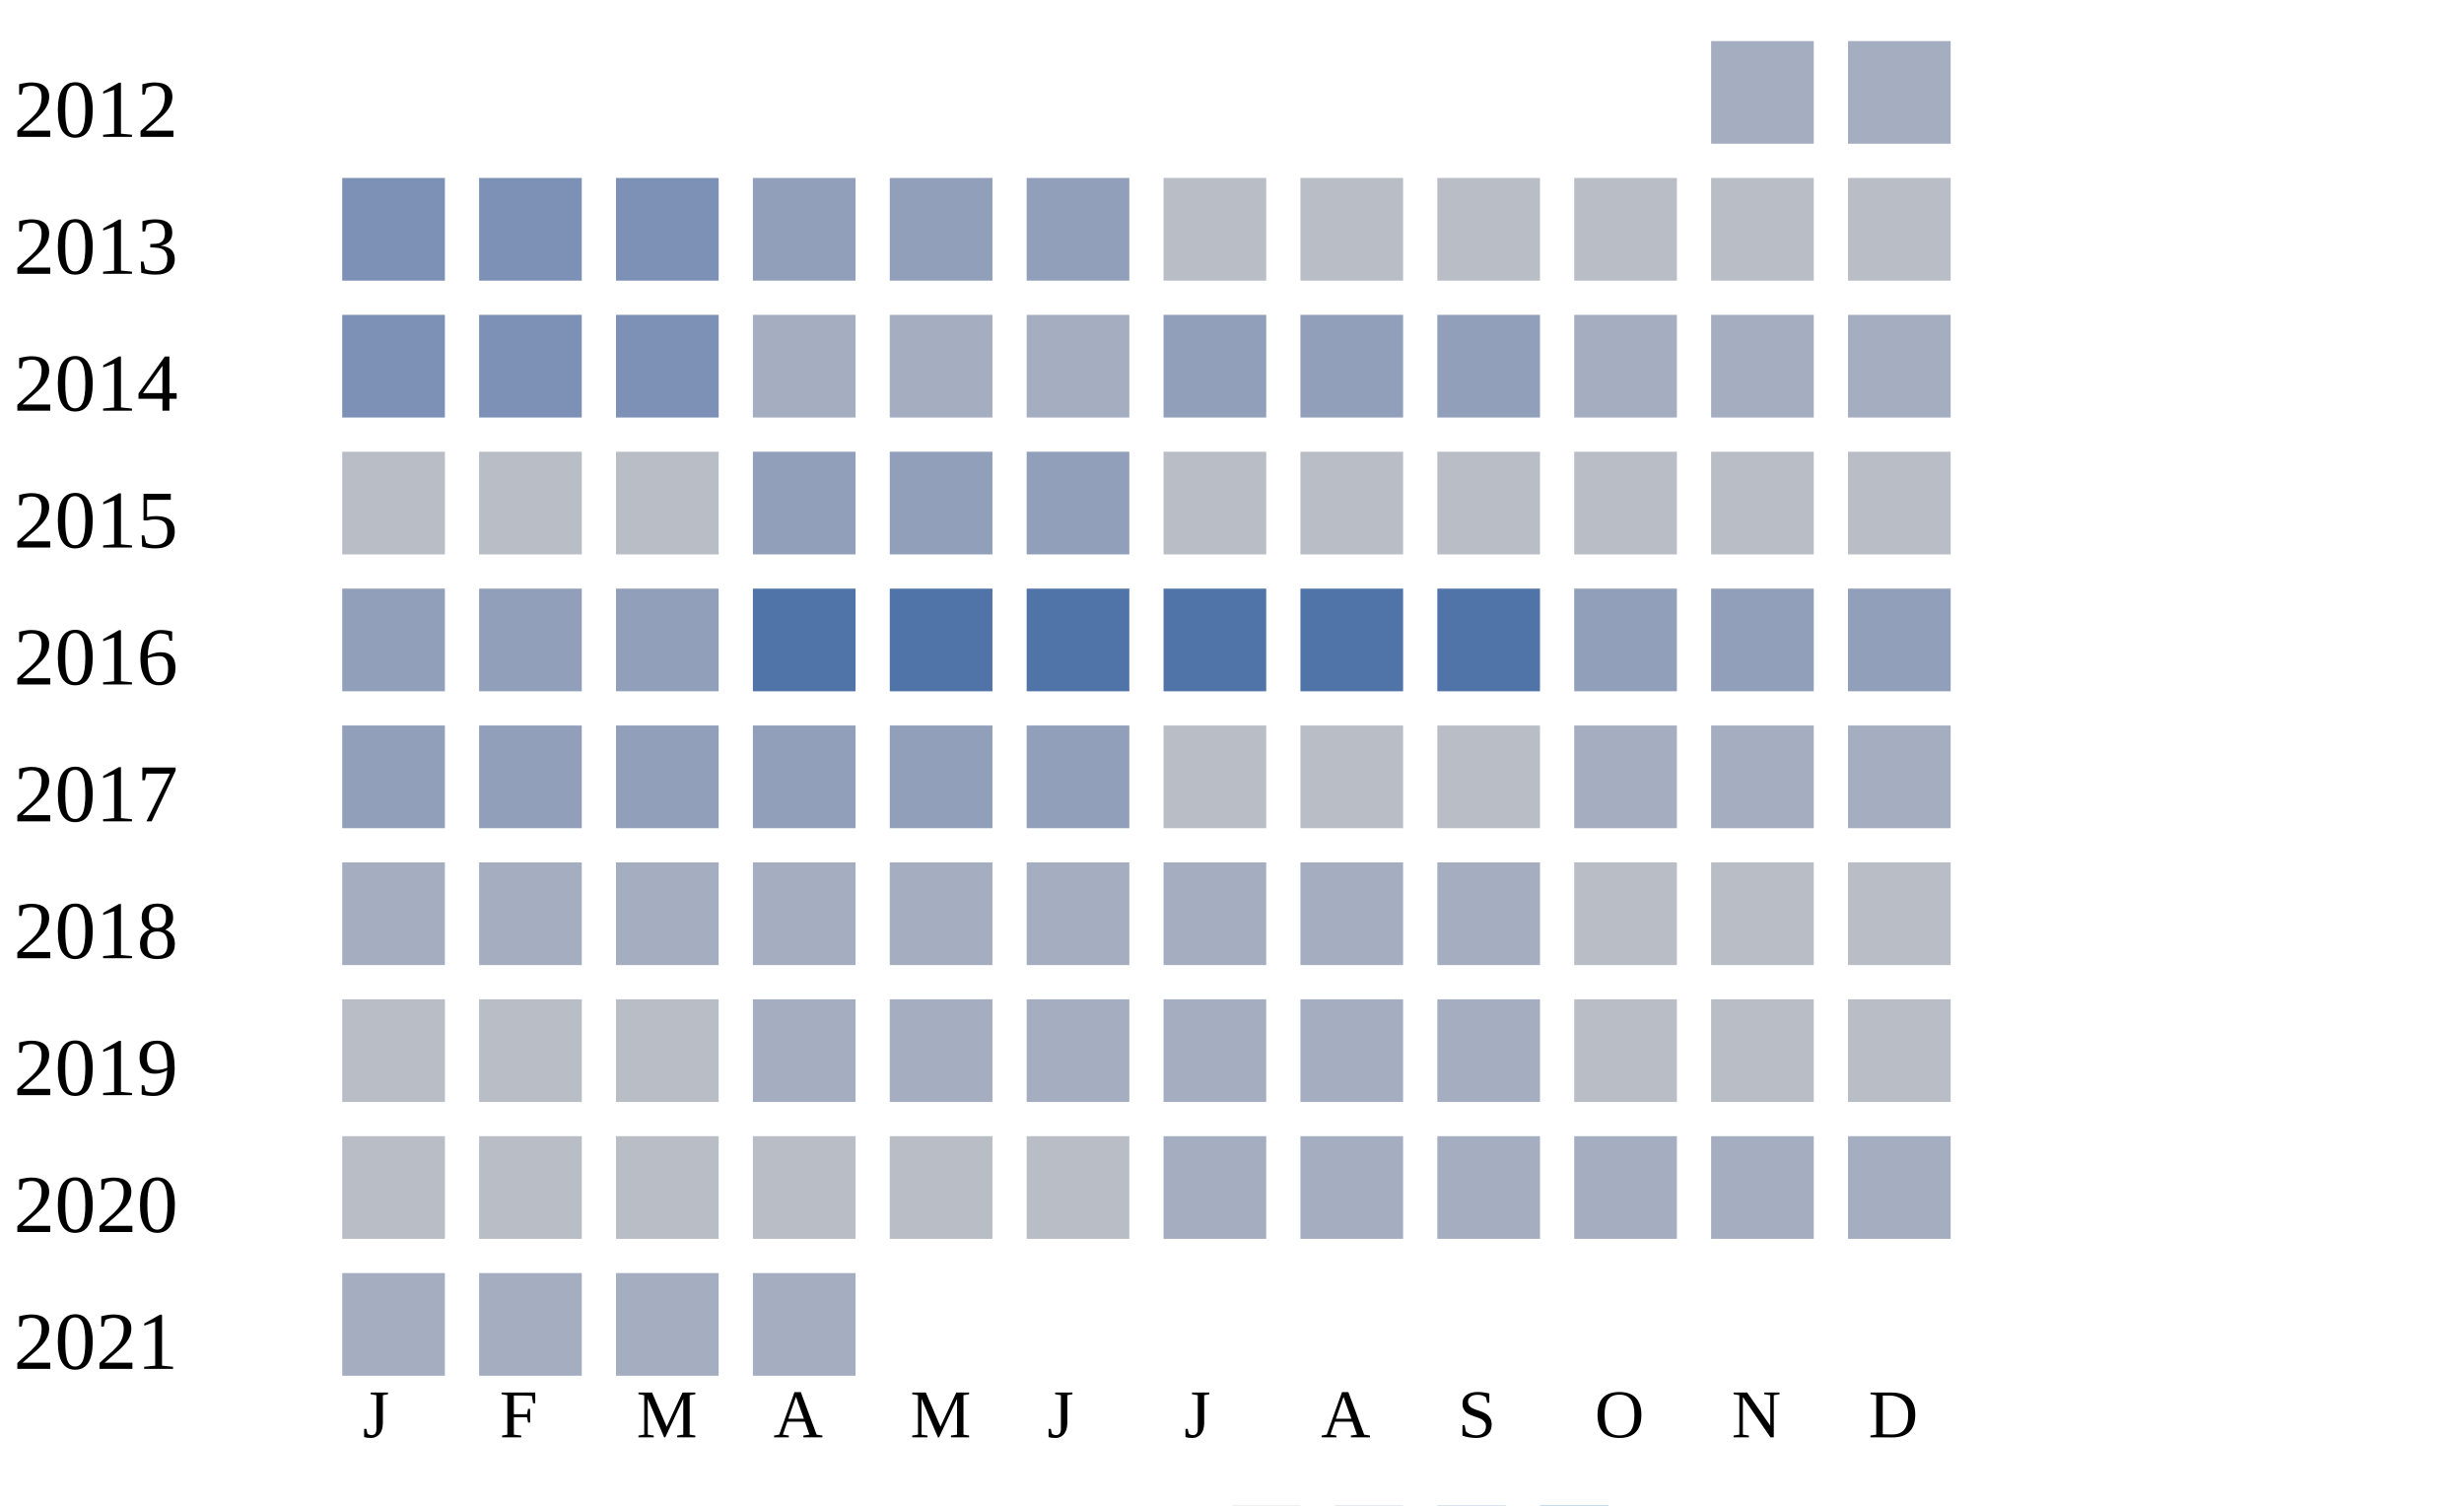
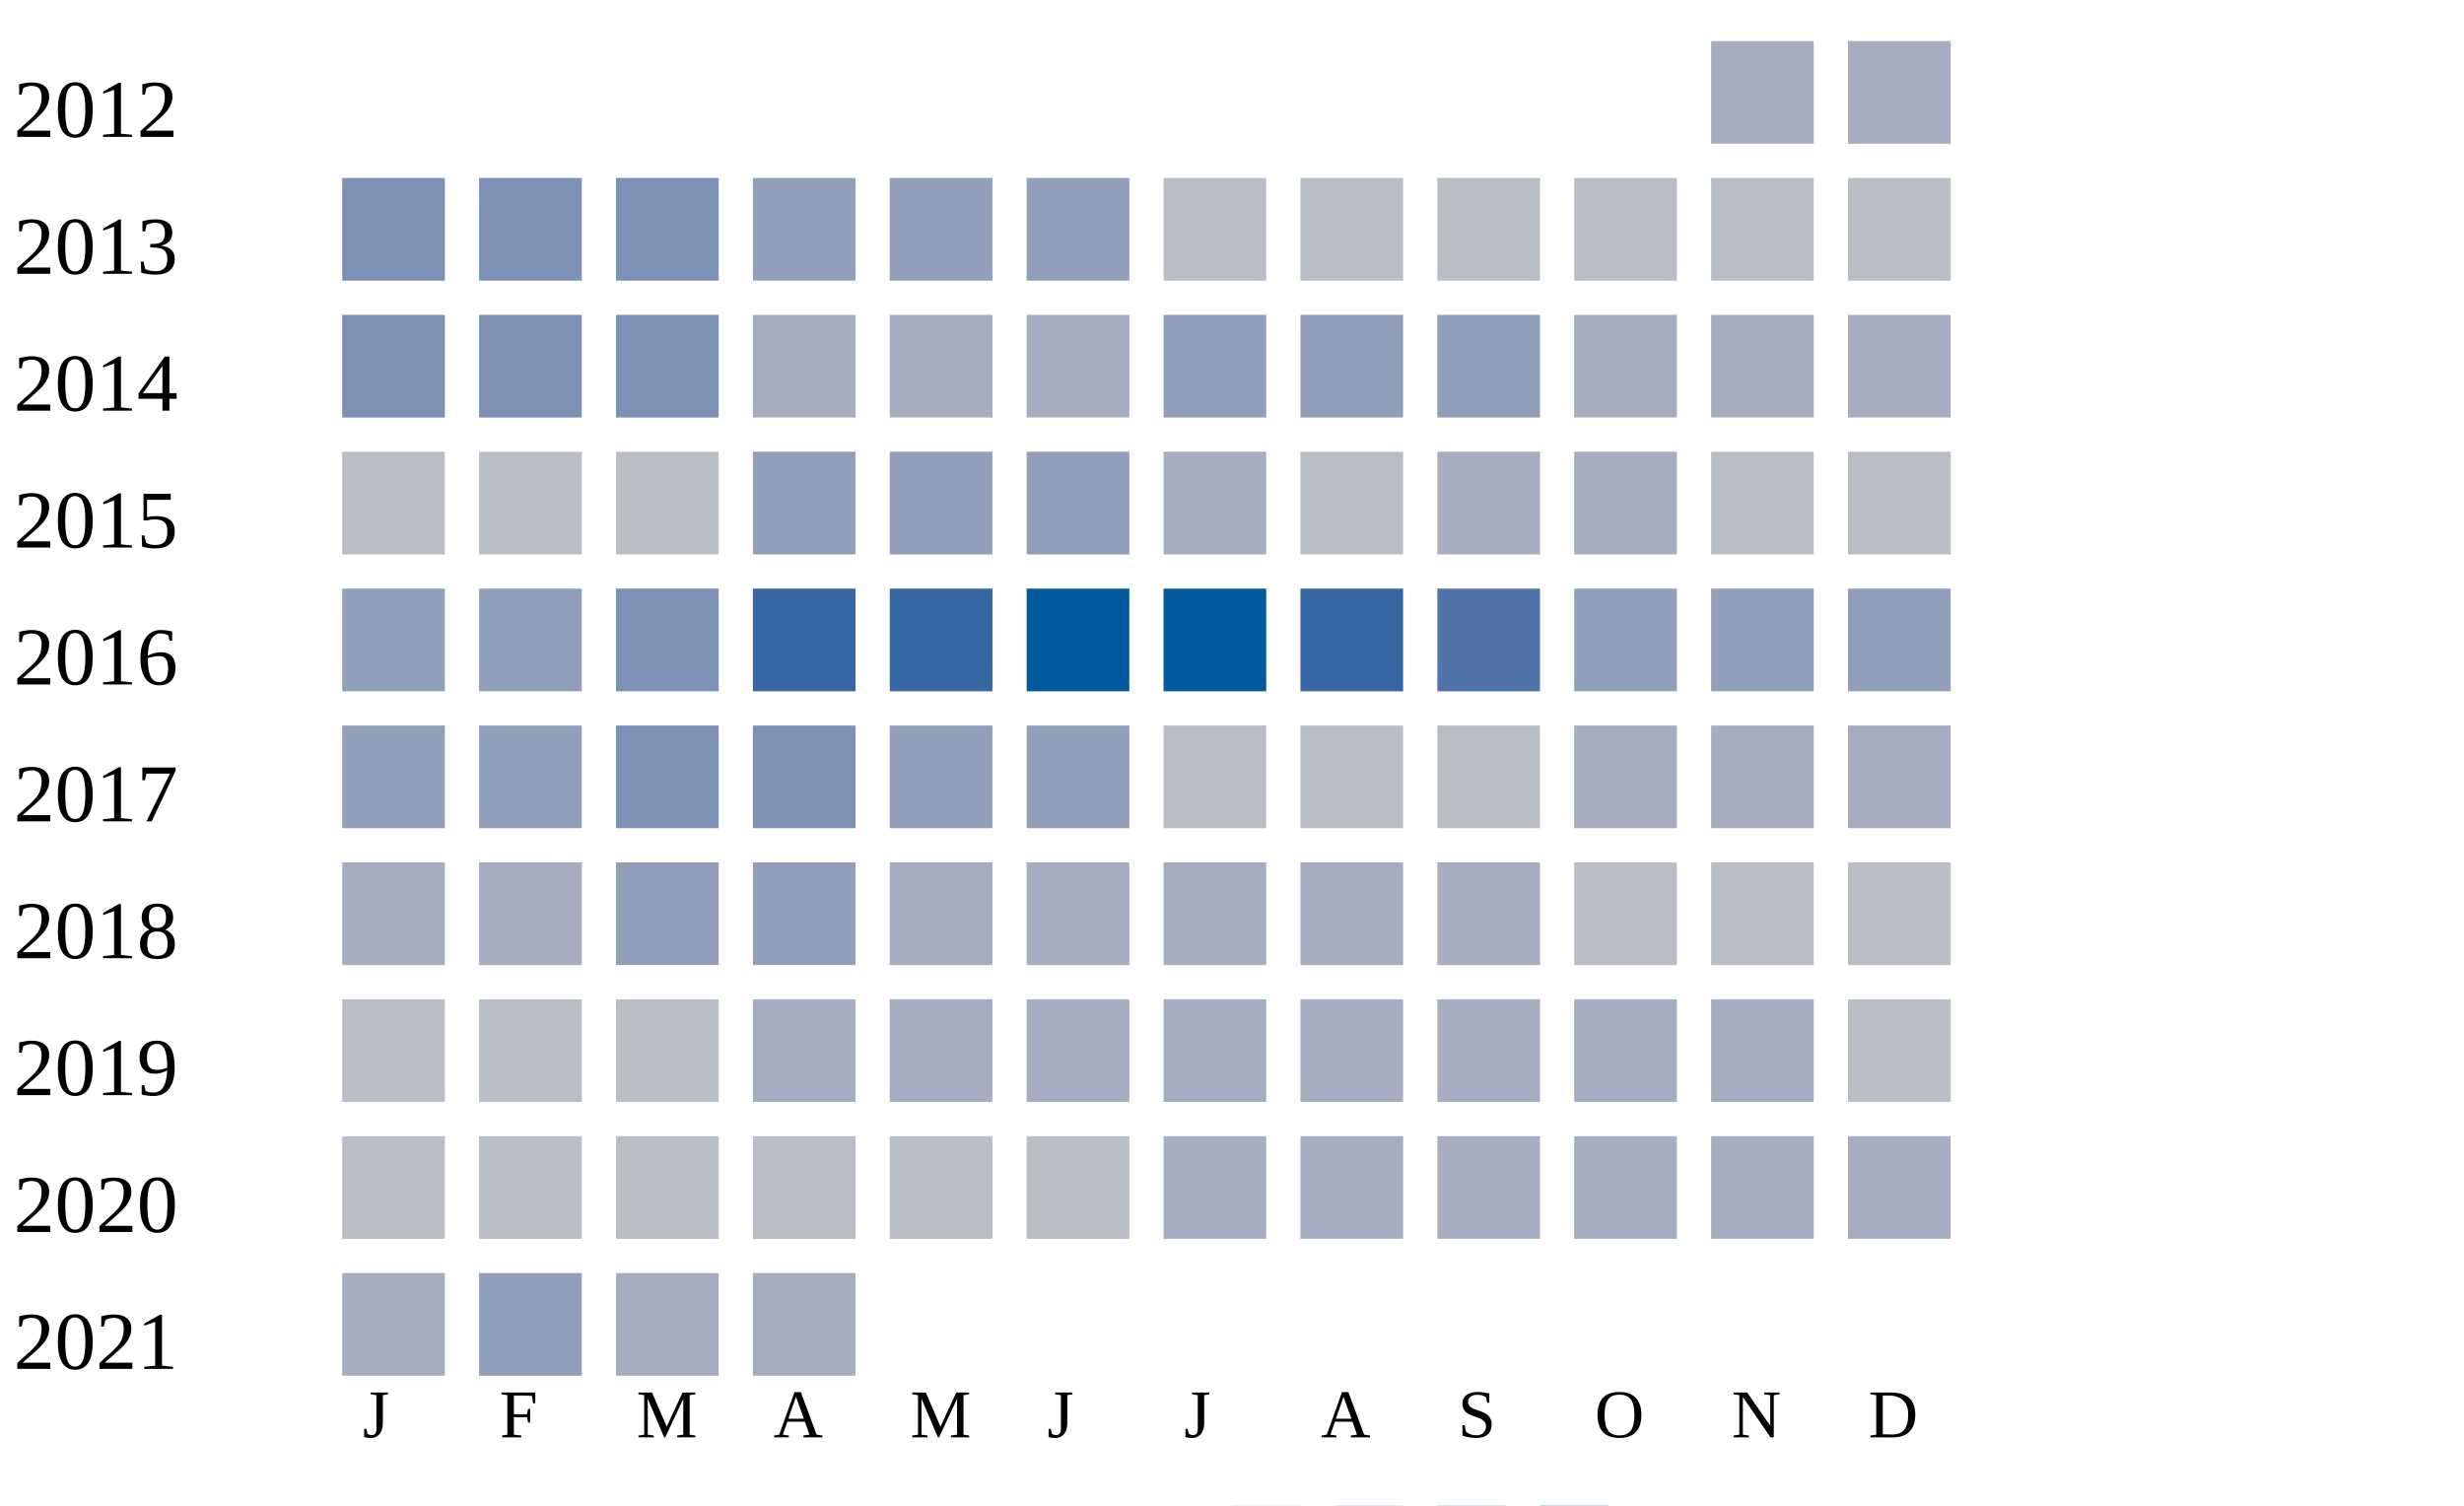
<svg xmlns="http://www.w3.org/2000/svg" width="360" height="220">
  <g transform="translate(0 0)">
    <text x="2" y="20">2012</text>
    <rect x="250" y="6" width="15" height="15" fill="#a5aec0" />
    <rect x="270" y="6" width="15" height="15" fill="#a5aec0" />
  </g>
  <g transform="translate(0 20)">
    <text x="2" y="20">2013</text>
    <rect x="50" y="6" width="15" height="15" fill="#7d90b5" />
    <rect x="70" y="6" width="15" height="15" fill="#7d90b5" />
    <rect x="90" y="6" width="15" height="15" fill="#7d90b5" />
    <rect x="110" y="6" width="15" height="15" fill="#919fba" />
    <rect x="130" y="6" width="15" height="15" fill="#919fba" />
    <rect x="150" y="6" width="15" height="15" fill="#919fba" />
    <rect x="170" y="6" width="15" height="15" fill="#b9bdc6" />
    <rect x="190" y="6" width="15" height="15" fill="#b9bdc6" />
    <rect x="210" y="6" width="15" height="15" fill="#b9bdc6" />
    <rect x="230" y="6" width="15" height="15" fill="#b9bdc6" />
    <rect x="250" y="6" width="15" height="15" fill="#b9bdc6" />
    <rect x="270" y="6" width="15" height="15" fill="#b9bdc6" />
  </g>
  <g transform="translate(0 40)">
    <text x="2" y="20">2014</text>
    <rect x="50" y="6" width="15" height="15" fill="#7d90b5" />
    <rect x="70" y="6" width="15" height="15" fill="#7d90b5" />
    <rect x="90" y="6" width="15" height="15" fill="#7d90b5" />
    <rect x="110" y="6" width="15" height="15" fill="#a5aec0" />
    <rect x="130" y="6" width="15" height="15" fill="#a5aec0" />
    <rect x="150" y="6" width="15" height="15" fill="#a5aec0" />
    <rect x="170" y="6" width="15" height="15" fill="#919fba" />
    <rect x="190" y="6" width="15" height="15" fill="#919fba" />
    <rect x="210" y="6" width="15" height="15" fill="#919fba" />
    <rect x="230" y="6" width="15" height="15" fill="#a5aec0" />
    <rect x="250" y="6" width="15" height="15" fill="#a5aec0" />
    <rect x="270" y="6" width="15" height="15" fill="#a5aec0" />
  </g>
  <g transform="translate(0 60)">
    <text x="2" y="20">2015</text>
    <rect x="50" y="6" width="15" height="15" fill="#b9bdc6" />
    <rect x="70" y="6" width="15" height="15" fill="#b9bdc6" />
    <rect x="90" y="6" width="15" height="15" fill="#b9bdc6" />
    <rect x="110" y="6" width="15" height="15" fill="#919fba" />
    <rect x="130" y="6" width="15" height="15" fill="#919fba" />
    <rect x="150" y="6" width="15" height="15" fill="#919fba" />
-     <rect x="170" y="6" width="15" height="15" fill="#b9bdc6" />
+     <rect x="170" y="6" width="15" height="15" fill="#a5aec0" />
    <rect x="190" y="6" width="15" height="15" fill="#b9bdc6" />
-     <rect x="210" y="6" width="15" height="15" fill="#b9bdc6" />
-     <rect x="230" y="6" width="15" height="15" fill="#b9bdc6" />
+     <rect x="210" y="6" width="15" height="15" fill="#a5aec0" />
+     <rect x="230" y="6" width="15" height="15" fill="#a5aec0" />
    <rect x="250" y="6" width="15" height="15" fill="#b9bdc6" />
    <rect x="270" y="6" width="15" height="15" fill="#b9bdc6" />
  </g>
  <g transform="translate(0 80)">
    <text x="2" y="20">2016</text>
    <rect x="50" y="6" width="15" height="15" fill="#919fba" />
    <rect x="70" y="6" width="15" height="15" fill="#919fba" />
-     <rect x="90" y="6" width="15" height="15" fill="#919fba" />
-     <rect x="110" y="6" width="15" height="15" fill="#5174a8" />
-     <rect x="130" y="6" width="15" height="15" fill="#5174a8" />
-     <rect x="150" y="6" width="15" height="15" fill="#5174a8" />
-     <rect x="170" y="6" width="15" height="15" fill="#5174a8" />
-     <rect x="190" y="6" width="15" height="15" fill="#5174a8" />
+     <rect x="90" y="6" width="15" height="15" fill="#7d90b5" />
+     <rect x="110" y="6" width="15" height="15" fill="#3667a2" />
+     <rect x="130" y="6" width="15" height="15" fill="#3667a2" />
+     <rect x="150" y="6" width="15" height="15" fill="#005a9c" />
+     <rect x="170" y="6" width="15" height="15" fill="#005a9c" />
+     <rect x="190" y="6" width="15" height="15" fill="#3667a2" />
    <rect x="210" y="6" width="15" height="15" fill="#5174a8" />
    <rect x="230" y="6" width="15" height="15" fill="#919fba" />
    <rect x="250" y="6" width="15" height="15" fill="#919fba" />
    <rect x="270" y="6" width="15" height="15" fill="#919fba" />
  </g>
  <g transform="translate(0 100)">
    <text x="2" y="20">2017</text>
    <rect x="50" y="6" width="15" height="15" fill="#919fba" />
    <rect x="70" y="6" width="15" height="15" fill="#919fba" />
-     <rect x="90" y="6" width="15" height="15" fill="#919fba" />
-     <rect x="110" y="6" width="15" height="15" fill="#919fba" />
+     <rect x="90" y="6" width="15" height="15" fill="#7d90b5" />
+     <rect x="110" y="6" width="15" height="15" fill="#7d90b5" />
    <rect x="130" y="6" width="15" height="15" fill="#919fba" />
    <rect x="150" y="6" width="15" height="15" fill="#919fba" />
    <rect x="170" y="6" width="15" height="15" fill="#b9bdc6" />
    <rect x="190" y="6" width="15" height="15" fill="#b9bdc6" />
    <rect x="210" y="6" width="15" height="15" fill="#b9bdc6" />
    <rect x="230" y="6" width="15" height="15" fill="#a5aec0" />
    <rect x="250" y="6" width="15" height="15" fill="#a5aec0" />
    <rect x="270" y="6" width="15" height="15" fill="#a5aec0" />
  </g>
  <g transform="translate(0 120)">
    <text x="2" y="20">2018</text>
    <rect x="50" y="6" width="15" height="15" fill="#a5aec0" />
    <rect x="70" y="6" width="15" height="15" fill="#a5aec0" />
-     <rect x="90" y="6" width="15" height="15" fill="#a5aec0" />
-     <rect x="110" y="6" width="15" height="15" fill="#a5aec0" />
+     <rect x="90" y="6" width="15" height="15" fill="#919fba" />
+     <rect x="110" y="6" width="15" height="15" fill="#919fba" />
    <rect x="130" y="6" width="15" height="15" fill="#a5aec0" />
    <rect x="150" y="6" width="15" height="15" fill="#a5aec0" />
    <rect x="170" y="6" width="15" height="15" fill="#a5aec0" />
    <rect x="190" y="6" width="15" height="15" fill="#a5aec0" />
    <rect x="210" y="6" width="15" height="15" fill="#a5aec0" />
    <rect x="230" y="6" width="15" height="15" fill="#b9bdc6" />
    <rect x="250" y="6" width="15" height="15" fill="#b9bdc6" />
    <rect x="270" y="6" width="15" height="15" fill="#b9bdc6" />
  </g>
  <g transform="translate(0 140)">
    <text x="2" y="20">2019</text>
    <rect x="50" y="6" width="15" height="15" fill="#b9bdc6" />
    <rect x="70" y="6" width="15" height="15" fill="#b9bdc6" />
    <rect x="90" y="6" width="15" height="15" fill="#b9bdc6" />
    <rect x="110" y="6" width="15" height="15" fill="#a5aec0" />
    <rect x="130" y="6" width="15" height="15" fill="#a5aec0" />
    <rect x="150" y="6" width="15" height="15" fill="#a5aec0" />
    <rect x="170" y="6" width="15" height="15" fill="#a5aec0" />
    <rect x="190" y="6" width="15" height="15" fill="#a5aec0" />
    <rect x="210" y="6" width="15" height="15" fill="#a5aec0" />
-     <rect x="230" y="6" width="15" height="15" fill="#b9bdc6" />
-     <rect x="250" y="6" width="15" height="15" fill="#b9bdc6" />
+     <rect x="230" y="6" width="15" height="15" fill="#a5aec0" />
+     <rect x="250" y="6" width="15" height="15" fill="#a5aec0" />
    <rect x="270" y="6" width="15" height="15" fill="#b9bdc6" />
  </g>
  <g transform="translate(0 160)">
    <text x="2" y="20">2020</text>
    <rect x="50" y="6" width="15" height="15" fill="#b9bdc6" />
    <rect x="70" y="6" width="15" height="15" fill="#b9bdc6" />
    <rect x="90" y="6" width="15" height="15" fill="#b9bdc6" />
    <rect x="110" y="6" width="15" height="15" fill="#b9bdc6" />
    <rect x="130" y="6" width="15" height="15" fill="#b9bdc6" />
    <rect x="150" y="6" width="15" height="15" fill="#b9bdc6" />
    <rect x="170" y="6" width="15" height="15" fill="#a5aec0" />
    <rect x="190" y="6" width="15" height="15" fill="#a5aec0" />
    <rect x="210" y="6" width="15" height="15" fill="#a5aec0" />
    <rect x="230" y="6" width="15" height="15" fill="#a5aec0" />
    <rect x="250" y="6" width="15" height="15" fill="#a5aec0" />
    <rect x="270" y="6" width="15" height="15" fill="#a5aec0" />
  </g>
  <g transform="translate(0 180)">
    <text x="2" y="20">2021</text>
    <rect x="50" y="6" width="15" height="15" fill="#a5aec0" />
-     <rect x="70" y="6" width="15" height="15" fill="#a5aec0" />
+     <rect x="70" y="6" width="15" height="15" fill="#919fba" />
    <rect x="90" y="6" width="15" height="15" fill="#a5aec0" />
    <rect x="110" y="6" width="15" height="15" fill="#a5aec0" />
  </g>
  <text style="font-size: 10px; text-align: center" x="53" y="210">J</text>
  <text style="font-size: 10px; text-align: center" x="73" y="210">F</text>
  <text style="font-size: 10px; text-align: center" x="93" y="210">M</text>
  <text style="font-size: 10px; text-align: center" x="113" y="210">A</text>
  <text style="font-size: 10px; text-align: center" x="133" y="210">M</text>
  <text style="font-size: 10px; text-align: center" x="153" y="210">J</text>
  <text style="font-size: 10px; text-align: center" x="173" y="210">J</text>
  <text style="font-size: 10px; text-align: center" x="193" y="210">A</text>
  <text style="font-size: 10px; text-align: center" x="213" y="210">S</text>
  <text style="font-size: 10px; text-align: center" x="233" y="210">O</text>
  <text style="font-size: 10px; text-align: center" x="253" y="210">N</text>
  <text style="font-size: 10px; text-align: center" x="273" y="210">D</text>
  <text style="font-size: 10px;" x="155" y="229">Less</text>
  <rect fill="#b9bdc6" width="10" height="10" x="180" y="220" />
  <rect fill="#919fba" width="10" height="10" x="195" y="220" />
  <rect fill="#6882ae" width="10" height="10" x="210" y="220" />
  <rect fill="#005a9c" width="10" height="10" x="225" y="220" />
  <text x="240" y="229" style="font-size: 10px;">More</text>
</svg>
